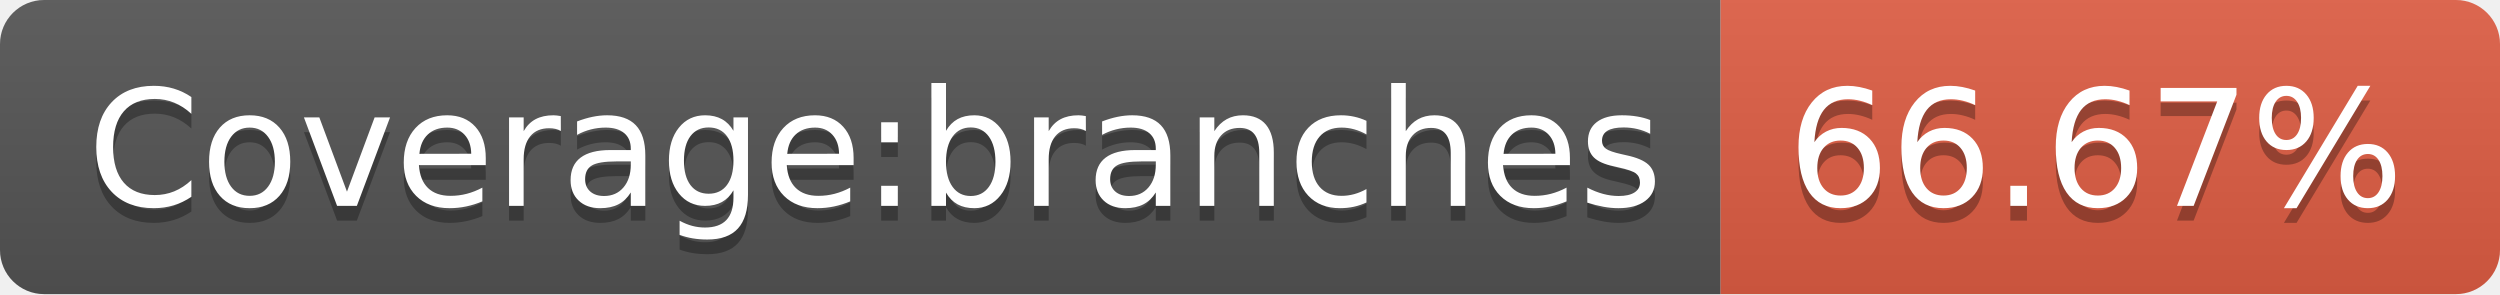
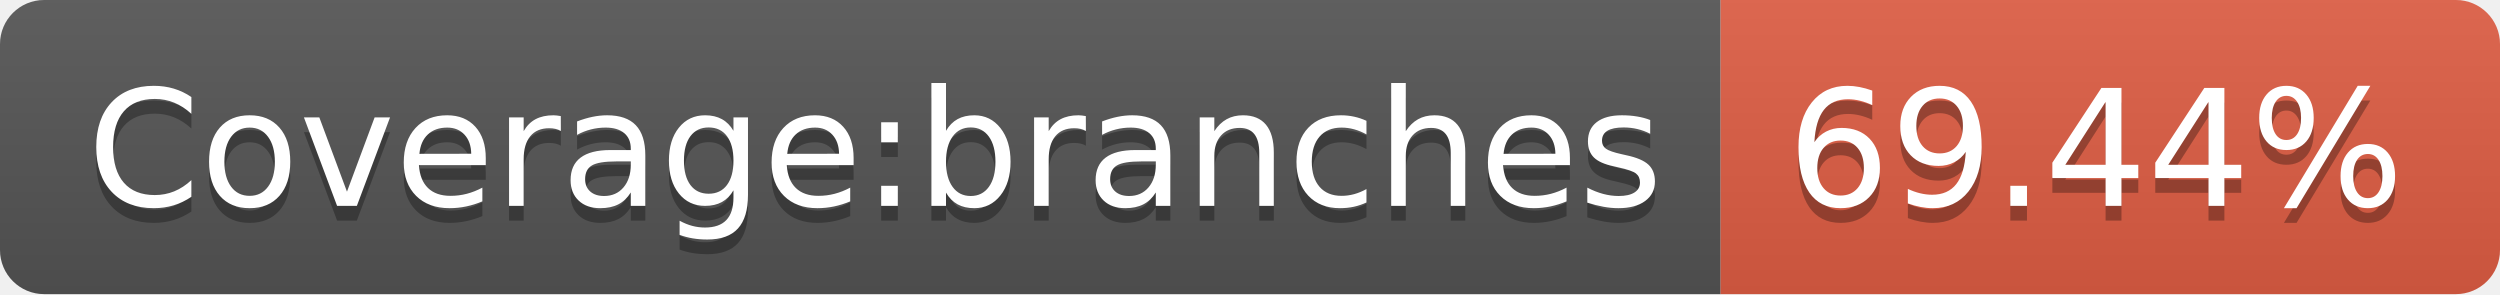
<svg xmlns="http://www.w3.org/2000/svg" width="170" height="20">
  <linearGradient id="s" x2="0" y2="100%">
    <stop offset="0" stop-color="#bbb" stop-opacity=".1" />
    <stop offset="1" stop-opacity=".1" />
  </linearGradient>
  <clipPath id="r">
    <rect width="170" height="20" rx="3" fill="#fff" />
  </clipPath>
  <g clip-path="url(#r)">
    <rect width="117" height="20" fill="#555" />
    <rect x="117" width="53" height="20" fill="#e05d44" />
    <rect width="170" height="20" fill="url(#s)" />
  </g>
  <g fill="#fff" text-anchor="middle" font-family="Verdana,Geneva,DejaVu Sans,sans-serif" text-rendering="geometricPrecision" font-size="110">
    <text x="595" y="150" fill="#010101" fill-opacity=".3" transform="scale(.1)" textLength="1070">Coverage:branches</text>
    <text x="595" y="140" transform="scale(.1)" textLength="1070">Coverage:branches</text>
-     <text x="1425" y="150" fill="#010101" fill-opacity=".3" transform="scale(.1)" textLength="430">66.67%</text>
-     <text x="1425" y="140" transform="scale(.1)" textLength="430">66.67%</text>
+     <text x="1425" y="150" fill="#010101" fill-opacity=".3" transform="scale(.1)" textLength="430">69.44%</text>
+     <text x="1425" y="140" transform="scale(.1)" textLength="430">69.44%</text>
  </g>
</svg>
